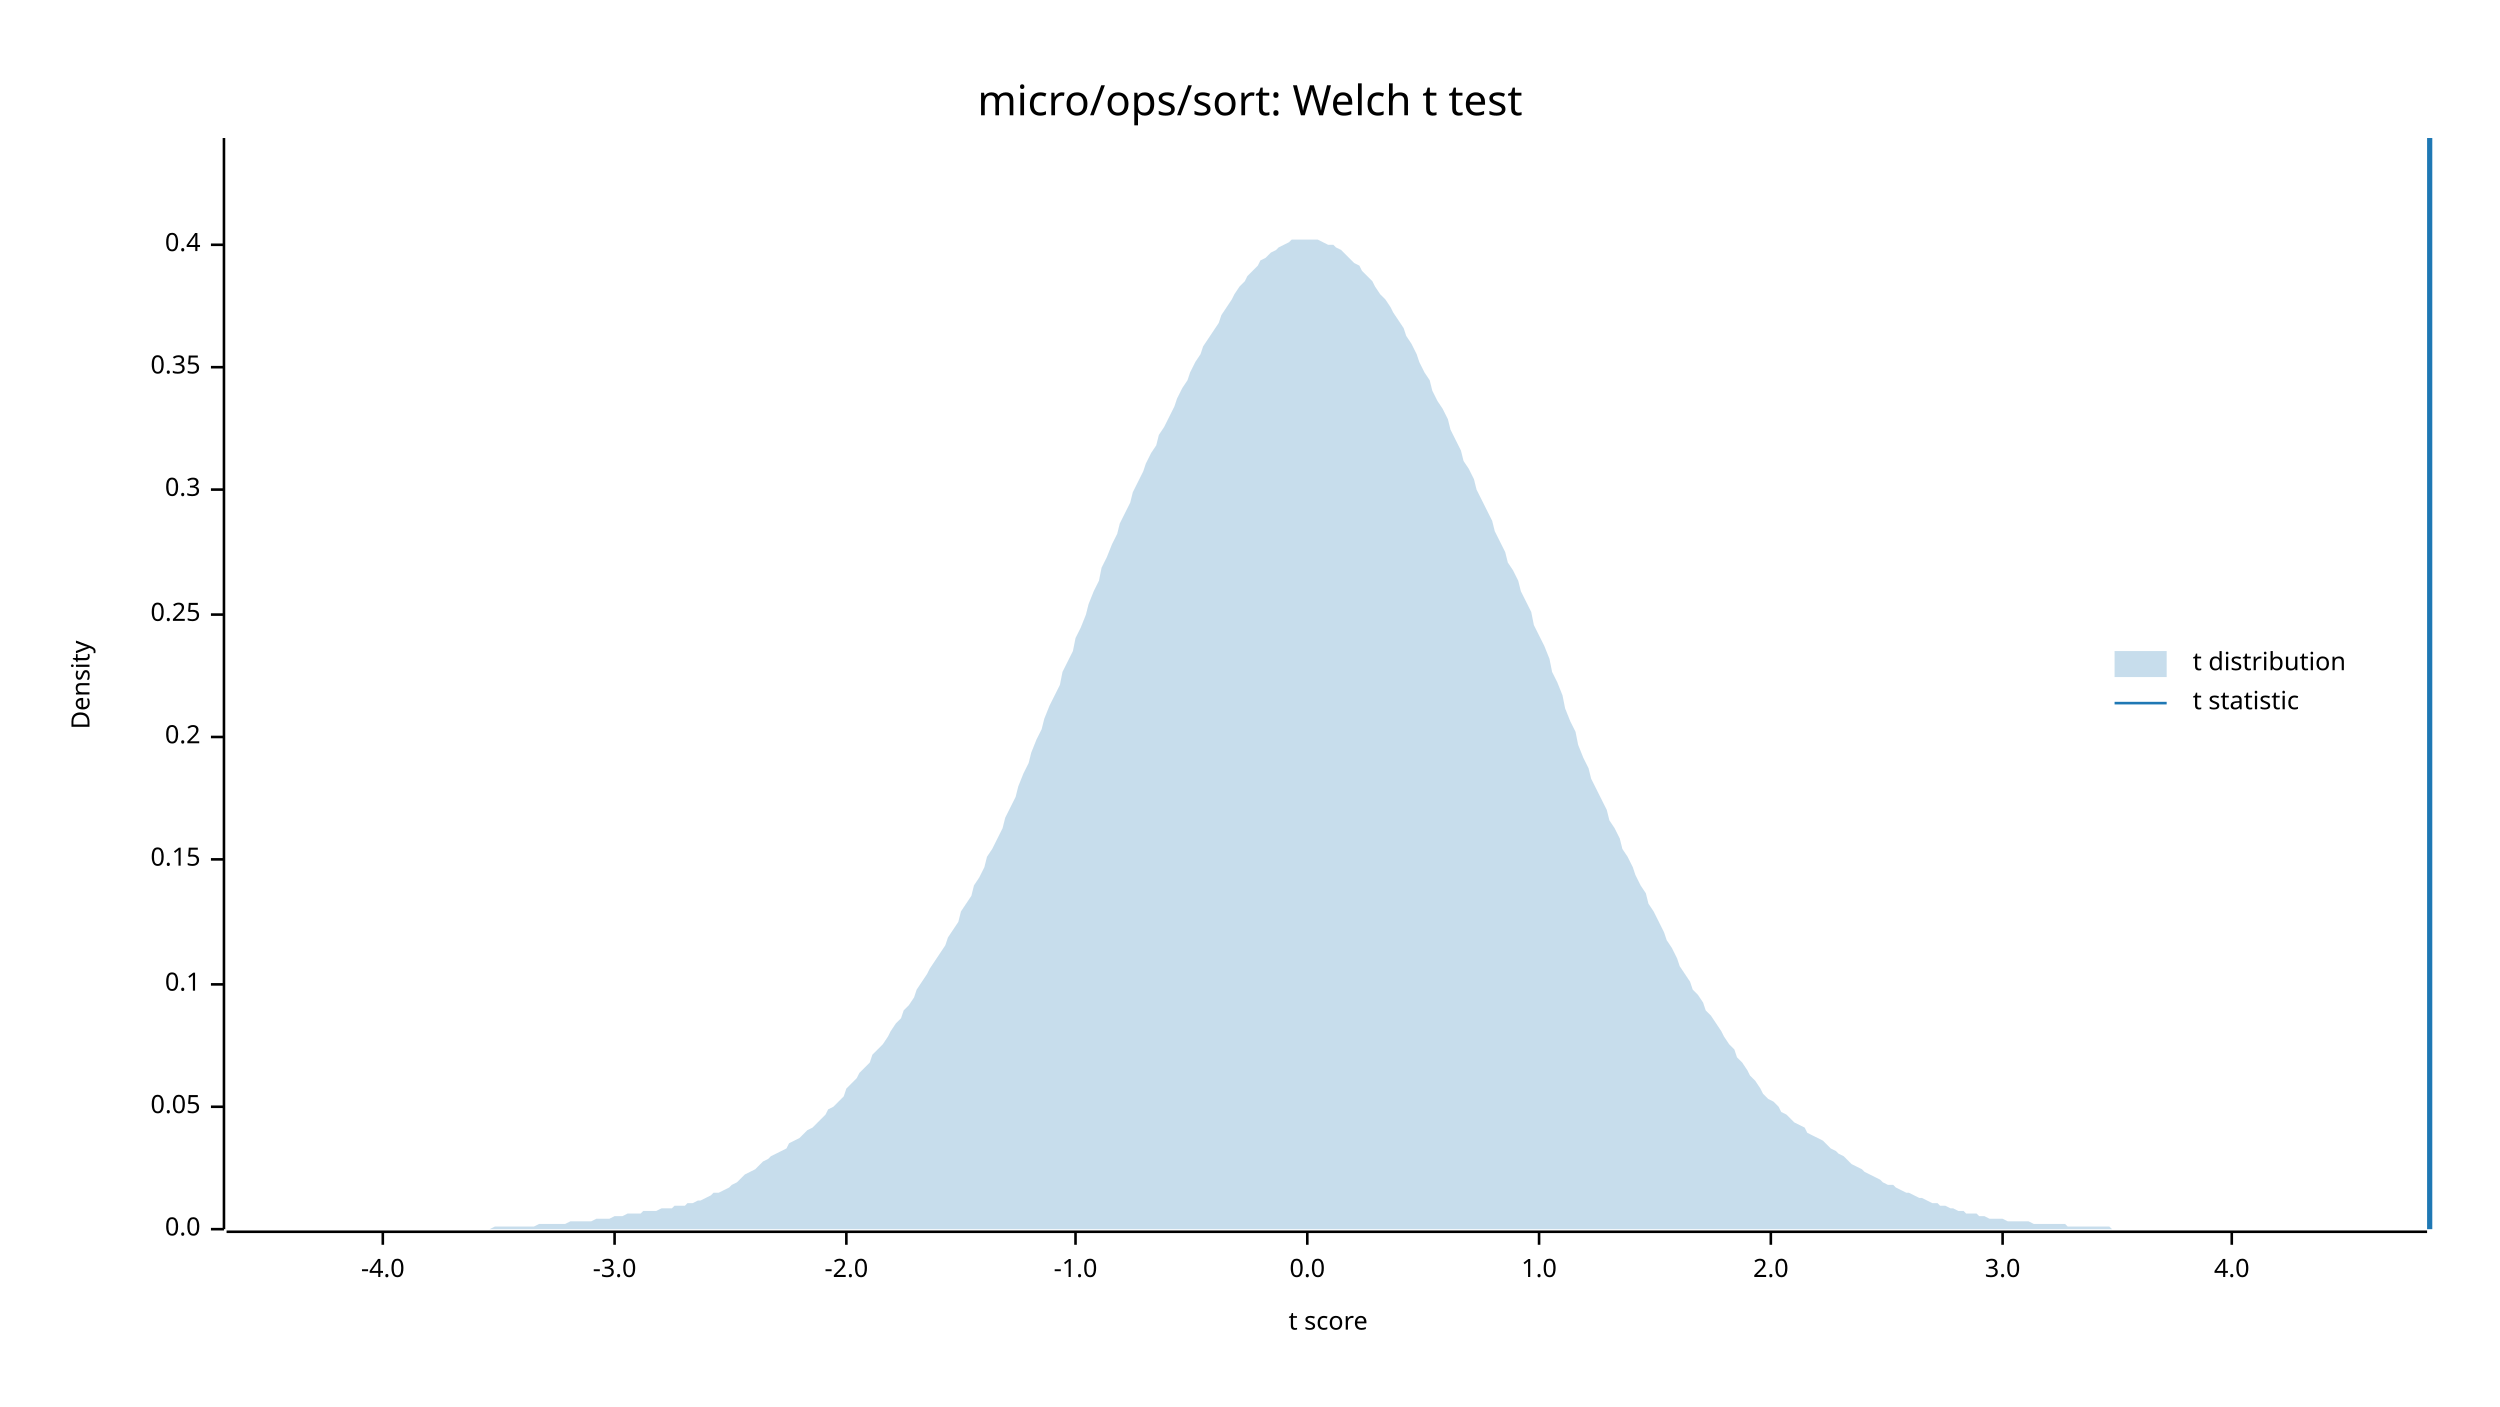
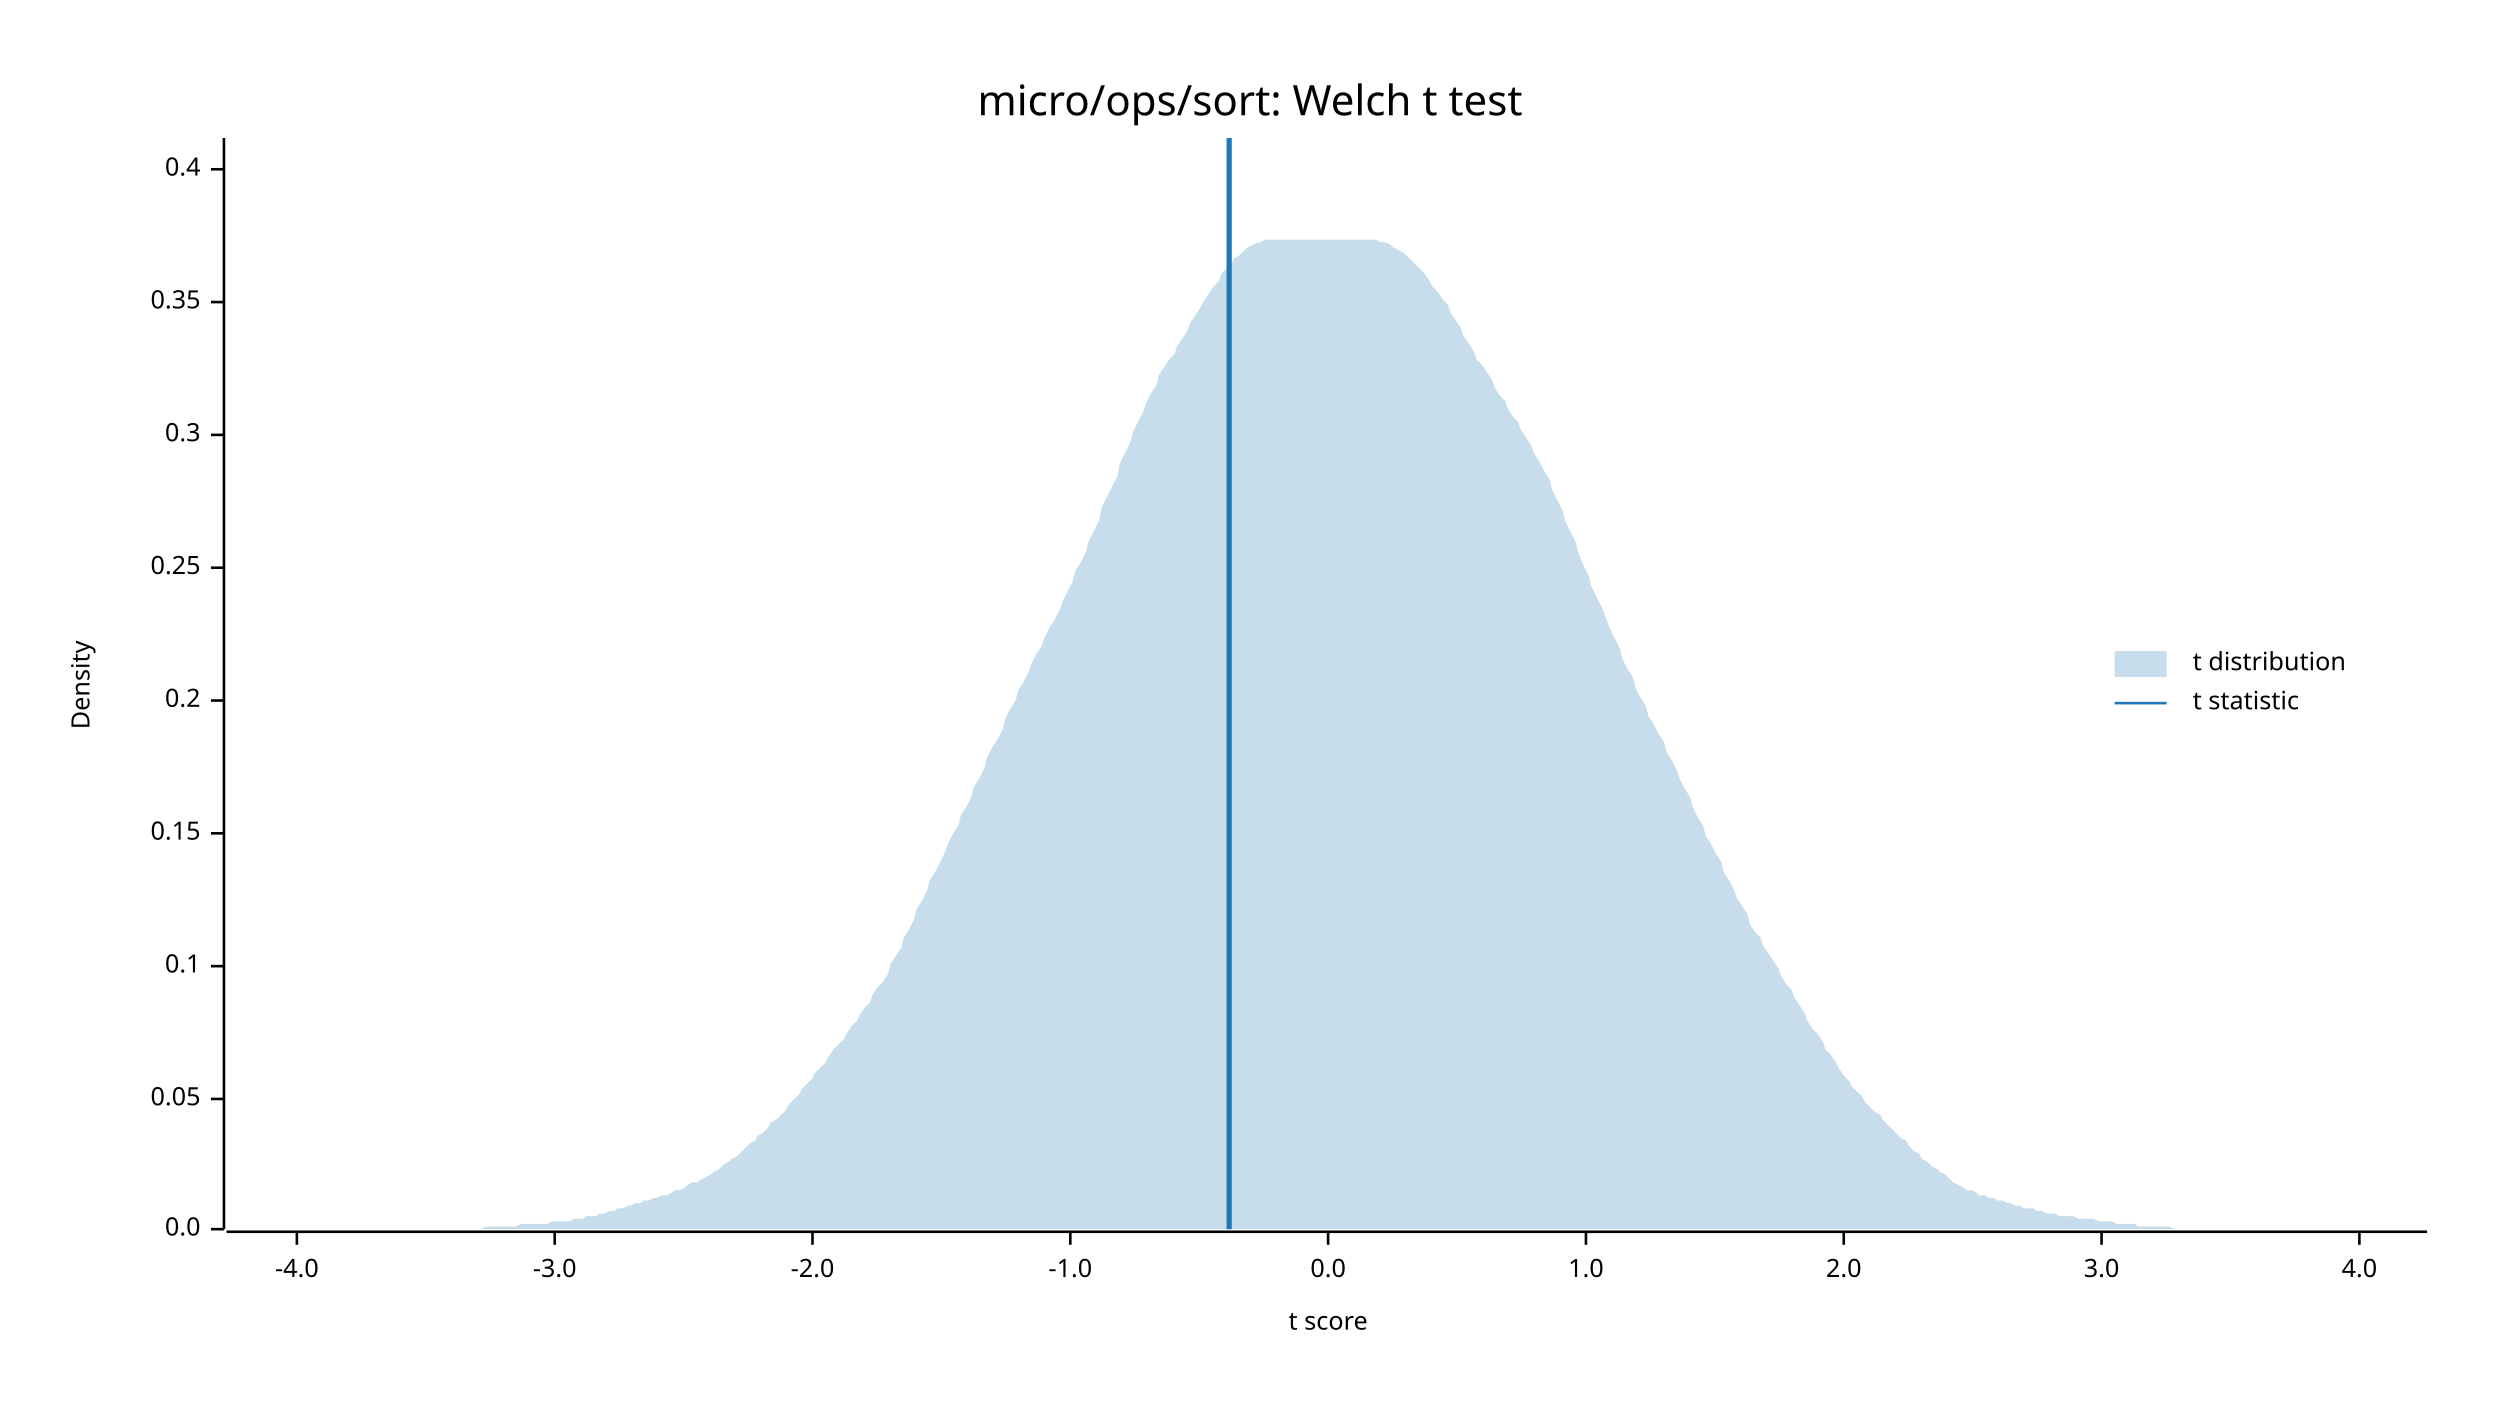
<svg xmlns="http://www.w3.org/2000/svg" width="960" height="540" viewBox="0 0 960 540">
  <text x="480" y="32" dy="0.76em" text-anchor="middle" font-family="sans-serif" font-size="16.129" opacity="1" fill="#000000">
micro/ops/sort: Welch t test
</text>
  <text x="27" y="263" dy="0.76em" text-anchor="middle" font-family="sans-serif" font-size="9.677" opacity="1" fill="#000000" transform="rotate(270, 27, 263)">
Density
</text>
  <text x="510" y="513" dy="-0.5ex" text-anchor="middle" font-family="sans-serif" font-size="9.677" opacity="1" fill="#000000">
t score
</text>
  <polyline fill="none" opacity="1" stroke="#000000" stroke-width="1" points="86,53 86,472 " />
  <text x="77" y="472" dy="0.5ex" text-anchor="end" font-family="sans-serif" font-size="9.677" opacity="1" fill="#000000">
0.0
</text>
  <polyline fill="none" opacity="1" stroke="#000000" stroke-width="1" points="81,472 86,472 " />
-   <text x="77" y="425" dy="0.5ex" text-anchor="end" font-family="sans-serif" font-size="9.677" opacity="1" fill="#000000">
+   <text x="77" y="422" dy="0.5ex" text-anchor="end" font-family="sans-serif" font-size="9.677" opacity="1" fill="#000000">
0.05
</text>
-   <polyline fill="none" opacity="1" stroke="#000000" stroke-width="1" points="81,425 86,425 " />
-   <text x="77" y="378" dy="0.5ex" text-anchor="end" font-family="sans-serif" font-size="9.677" opacity="1" fill="#000000">
+   <polyline fill="none" opacity="1" stroke="#000000" stroke-width="1" points="81,422 86,422 " />
+   <text x="77" y="371" dy="0.5ex" text-anchor="end" font-family="sans-serif" font-size="9.677" opacity="1" fill="#000000">
0.1
</text>
-   <polyline fill="none" opacity="1" stroke="#000000" stroke-width="1" points="81,378 86,378 " />
-   <text x="77" y="330" dy="0.5ex" text-anchor="end" font-family="sans-serif" font-size="9.677" opacity="1" fill="#000000">
+   <polyline fill="none" opacity="1" stroke="#000000" stroke-width="1" points="81,371 86,371 " />
+   <text x="77" y="320" dy="0.5ex" text-anchor="end" font-family="sans-serif" font-size="9.677" opacity="1" fill="#000000">
0.15
</text>
-   <polyline fill="none" opacity="1" stroke="#000000" stroke-width="1" points="81,330 86,330 " />
-   <text x="77" y="283" dy="0.5ex" text-anchor="end" font-family="sans-serif" font-size="9.677" opacity="1" fill="#000000">
+   <polyline fill="none" opacity="1" stroke="#000000" stroke-width="1" points="81,320 86,320 " />
+   <text x="77" y="269" dy="0.5ex" text-anchor="end" font-family="sans-serif" font-size="9.677" opacity="1" fill="#000000">
0.2
</text>
-   <polyline fill="none" opacity="1" stroke="#000000" stroke-width="1" points="81,283 86,283 " />
-   <text x="77" y="236" dy="0.5ex" text-anchor="end" font-family="sans-serif" font-size="9.677" opacity="1" fill="#000000">
+   <polyline fill="none" opacity="1" stroke="#000000" stroke-width="1" points="81,269 86,269 " />
+   <text x="77" y="218" dy="0.5ex" text-anchor="end" font-family="sans-serif" font-size="9.677" opacity="1" fill="#000000">
0.25
</text>
-   <polyline fill="none" opacity="1" stroke="#000000" stroke-width="1" points="81,236 86,236 " />
-   <text x="77" y="188" dy="0.5ex" text-anchor="end" font-family="sans-serif" font-size="9.677" opacity="1" fill="#000000">
+   <polyline fill="none" opacity="1" stroke="#000000" stroke-width="1" points="81,218 86,218 " />
+   <text x="77" y="167" dy="0.5ex" text-anchor="end" font-family="sans-serif" font-size="9.677" opacity="1" fill="#000000">
0.3
</text>
-   <polyline fill="none" opacity="1" stroke="#000000" stroke-width="1" points="81,188 86,188 " />
-   <text x="77" y="141" dy="0.5ex" text-anchor="end" font-family="sans-serif" font-size="9.677" opacity="1" fill="#000000">
+   <polyline fill="none" opacity="1" stroke="#000000" stroke-width="1" points="81,167 86,167 " />
+   <text x="77" y="116" dy="0.5ex" text-anchor="end" font-family="sans-serif" font-size="9.677" opacity="1" fill="#000000">
0.35
</text>
-   <polyline fill="none" opacity="1" stroke="#000000" stroke-width="1" points="81,141 86,141 " />
-   <text x="77" y="94" dy="0.5ex" text-anchor="end" font-family="sans-serif" font-size="9.677" opacity="1" fill="#000000">
+   <polyline fill="none" opacity="1" stroke="#000000" stroke-width="1" points="81,116 86,116 " />
+   <text x="77" y="65" dy="0.5ex" text-anchor="end" font-family="sans-serif" font-size="9.677" opacity="1" fill="#000000">
0.4
</text>
-   <polyline fill="none" opacity="1" stroke="#000000" stroke-width="1" points="81,94 86,94 " />
+   <polyline fill="none" opacity="1" stroke="#000000" stroke-width="1" points="81,65 86,65 " />
  <polyline fill="none" opacity="1" stroke="#000000" stroke-width="1" points="87,473 932,473 " />
-   <text x="147" y="483" dy="0.76em" text-anchor="middle" font-family="sans-serif" font-size="9.677" opacity="1" fill="#000000">
+   <text x="114" y="483" dy="0.76em" text-anchor="middle" font-family="sans-serif" font-size="9.677" opacity="1" fill="#000000">
-4.0
</text>
-   <polyline fill="none" opacity="1" stroke="#000000" stroke-width="1" points="147,473 147,478 " />
-   <text x="236" y="483" dy="0.76em" text-anchor="middle" font-family="sans-serif" font-size="9.677" opacity="1" fill="#000000">
+   <polyline fill="none" opacity="1" stroke="#000000" stroke-width="1" points="114,473 114,478 " />
+   <text x="213" y="483" dy="0.76em" text-anchor="middle" font-family="sans-serif" font-size="9.677" opacity="1" fill="#000000">
-3.0
</text>
-   <polyline fill="none" opacity="1" stroke="#000000" stroke-width="1" points="236,473 236,478 " />
-   <text x="325" y="483" dy="0.76em" text-anchor="middle" font-family="sans-serif" font-size="9.677" opacity="1" fill="#000000">
+   <polyline fill="none" opacity="1" stroke="#000000" stroke-width="1" points="213,473 213,478 " />
+   <text x="312" y="483" dy="0.76em" text-anchor="middle" font-family="sans-serif" font-size="9.677" opacity="1" fill="#000000">
-2.0
</text>
-   <polyline fill="none" opacity="1" stroke="#000000" stroke-width="1" points="325,473 325,478 " />
-   <text x="413" y="483" dy="0.76em" text-anchor="middle" font-family="sans-serif" font-size="9.677" opacity="1" fill="#000000">
+   <polyline fill="none" opacity="1" stroke="#000000" stroke-width="1" points="312,473 312,478 " />
+   <text x="411" y="483" dy="0.76em" text-anchor="middle" font-family="sans-serif" font-size="9.677" opacity="1" fill="#000000">
-1.0
</text>
-   <polyline fill="none" opacity="1" stroke="#000000" stroke-width="1" points="413,473 413,478 " />
-   <text x="502" y="483" dy="0.76em" text-anchor="middle" font-family="sans-serif" font-size="9.677" opacity="1" fill="#000000">
+   <polyline fill="none" opacity="1" stroke="#000000" stroke-width="1" points="411,473 411,478 " />
+   <text x="510" y="483" dy="0.76em" text-anchor="middle" font-family="sans-serif" font-size="9.677" opacity="1" fill="#000000">
0.0
</text>
-   <polyline fill="none" opacity="1" stroke="#000000" stroke-width="1" points="502,473 502,478 " />
-   <text x="591" y="483" dy="0.76em" text-anchor="middle" font-family="sans-serif" font-size="9.677" opacity="1" fill="#000000">
+   <polyline fill="none" opacity="1" stroke="#000000" stroke-width="1" points="510,473 510,478 " />
+   <text x="609" y="483" dy="0.76em" text-anchor="middle" font-family="sans-serif" font-size="9.677" opacity="1" fill="#000000">
1.0
</text>
-   <polyline fill="none" opacity="1" stroke="#000000" stroke-width="1" points="591,473 591,478 " />
-   <text x="680" y="483" dy="0.76em" text-anchor="middle" font-family="sans-serif" font-size="9.677" opacity="1" fill="#000000">
+   <polyline fill="none" opacity="1" stroke="#000000" stroke-width="1" points="609,473 609,478 " />
+   <text x="708" y="483" dy="0.76em" text-anchor="middle" font-family="sans-serif" font-size="9.677" opacity="1" fill="#000000">
2.0
</text>
-   <polyline fill="none" opacity="1" stroke="#000000" stroke-width="1" points="680,473 680,478 " />
-   <text x="769" y="483" dy="0.76em" text-anchor="middle" font-family="sans-serif" font-size="9.677" opacity="1" fill="#000000">
+   <polyline fill="none" opacity="1" stroke="#000000" stroke-width="1" points="708,473 708,478 " />
+   <text x="807" y="483" dy="0.76em" text-anchor="middle" font-family="sans-serif" font-size="9.677" opacity="1" fill="#000000">
3.0
</text>
-   <polyline fill="none" opacity="1" stroke="#000000" stroke-width="1" points="769,473 769,478 " />
-   <text x="857" y="483" dy="0.76em" text-anchor="middle" font-family="sans-serif" font-size="9.677" opacity="1" fill="#000000">
+   <polyline fill="none" opacity="1" stroke="#000000" stroke-width="1" points="807,473 807,478 " />
+   <text x="906" y="483" dy="0.76em" text-anchor="middle" font-family="sans-serif" font-size="9.677" opacity="1" fill="#000000">
4.0
</text>
-   <polyline fill="none" opacity="1" stroke="#000000" stroke-width="1" points="857,473 857,478 " />
-   <polygon opacity="0.25" fill="#1F78B4" points="87,472 88,472 90,472 92,472 93,472 95,472 97,472 98,472 100,472 102,472 103,472 105,472 107,472 109,472 110,472 112,472 114,472 115,472 117,472 119,472 120,472 122,472 124,472 125,472 127,472 129,472 131,472 132,472 134,472 136,472 137,472 139,472 141,472 142,472 144,472 146,472 147,472 149,472 151,472 153,472 154,472 156,472 158,472 159,472 161,472 163,472 164,472 166,472 168,472 169,472 171,472 173,472 175,472 176,472 178,472 180,472 181,472 183,472 185,472 186,472 188,472 190,471 191,471 193,471 195,471 197,471 198,471 200,471 202,471 203,471 205,471 207,470 208,470 210,470 212,470 214,470 215,470 217,470 219,469 220,469 222,469 224,469 225,469 227,469 229,468 230,468 232,468 234,468 236,467 237,467 239,467 241,466 242,466 244,466 246,466 247,465 249,465 251,465 252,465 254,464 256,464 258,464 259,463 261,463 263,463 264,462 266,462 268,461 269,461 271,460 273,459 274,458 276,458 278,457 280,456 281,455 283,454 285,452 286,451 288,450 290,449 291,448 293,446 295,445 296,444 298,443 300,442 302,441 303,439 305,438 307,437 308,436 310,434 312,433 313,432 315,430 317,428 318,426 320,425 322,423 324,421 325,418 327,416 329,414 330,412 332,410 334,408 335,405 337,403 339,401 341,398 342,396 344,393 346,391 347,388 349,386 351,383 352,380 354,377 356,374 357,372 359,369 361,366 363,363 364,360 366,357 368,354 369,350 371,347 373,344 374,340 376,337 378,333 379,329 381,326 383,322 385,318 386,314 388,310 390,306 391,302 393,297 395,293 396,289 398,284 400,280 401,276 403,271 405,267 407,263 408,258 410,254 412,250 413,245 415,241 417,236 418,232 420,227 422,223 423,218 425,214 427,209 429,205 430,201 432,197 434,193 435,189 437,185 439,181 440,178 442,174 444,171 445,167 447,164 449,160 451,156 452,153 454,149 456,146 457,143 459,139 461,136 462,133 464,130 466,127 468,124 469,121 471,118 473,115 474,113 476,110 478,108 479,106 481,104 483,102 484,100 486,99 488,97 490,96 491,95 493,94 495,93 496,92 498,92 500,92 501,92 503,92 505,92 506,92 508,93 510,94 512,94 513,95 515,96 517,98 518,99 520,101 522,102 523,104 525,106 527,108 528,110 530,113 532,115 534,118 535,120 537,123 539,126 540,129 542,132 544,136 545,139 547,143 549,146 550,150 552,154 554,157 556,161 557,165 559,169 561,173 562,177 564,180 566,184 567,188 569,192 571,196 573,200 574,204 576,208 578,212 579,216 581,219 583,223 584,227 586,231 588,235 589,240 591,244 593,248 595,253 596,258 598,262 600,267 601,272 603,277 605,281 606,286 608,291 610,295 611,299 613,303 615,307 617,311 618,315 620,318 622,322 623,326 625,329 627,333 628,336 630,340 632,343 633,347 635,350 637,354 639,358 640,361 642,364 644,368 645,371 647,374 649,377 650,380 652,382 654,385 655,388 657,390 659,393 661,396 662,398 664,401 666,403 667,406 669,408 671,411 672,413 674,415 676,418 677,420 679,422 681,423 683,425 684,427 686,428 688,430 689,431 691,432 693,433 694,435 696,436 698,437 700,438 701,439 703,441 705,442 706,443 708,444 710,446 711,447 713,448 715,449 716,450 718,451 720,452 722,453 723,454 725,455 727,455 728,456 730,457 732,458 733,458 735,459 737,460 738,460 740,461 742,462 744,462 745,463 747,463 749,464 750,464 752,465 754,465 755,466 757,466 759,466 760,467 762,467 764,468 766,468 767,468 769,468 771,469 772,469 774,469 776,469 777,469 779,469 781,470 782,470 784,470 786,470 788,470 789,470 791,470 793,470 794,471 796,471 798,471 799,471 801,471 803,471 804,471 806,471 808,471 810,471 811,472 813,472 815,472 816,472 818,472 820,472 821,472 823,472 825,472 827,472 828,472 830,472 832,472 833,472 835,472 837,472 838,472 840,472 842,472 843,472 845,472 847,472 849,472 850,472 852,472 854,472 855,472 857,472 859,472 860,472 862,472 864,472 865,472 867,472 869,472 871,472 872,472 874,472 876,472 877,472 879,472 881,472 882,472 884,472 886,472 887,472 889,472 891,472 893,472 894,472 896,472 898,472 899,472 901,472 903,472 904,472 906,472 908,472 909,472 911,472 913,472 915,472 916,472 918,472 920,472 921,472 923,472 925,472 926,472 928,472 930,472 932,472 932,472 87,472 " />
-   <polyline fill="none" opacity="1" stroke="#1F78B4" stroke-width="2" points="933,472 933,53 " />
+   <polyline fill="none" opacity="1" stroke="#000000" stroke-width="1" points="906,473 906,478 " />
+   <polygon opacity="0.25" fill="#1F78B4" points="87,472 88,472 90,472 92,472 93,472 95,472 97,472 98,472 100,472 102,472 103,472 105,472 107,472 109,472 110,472 112,472 114,472 115,472 117,472 119,472 120,472 122,472 124,472 125,472 127,472 129,472 131,472 132,472 134,472 136,472 137,472 139,472 141,472 142,472 144,472 146,472 147,472 149,472 151,472 153,472 154,472 156,472 158,472 159,472 161,472 163,472 164,472 166,472 168,472 169,472 171,472 173,472 175,472 176,472 178,472 180,472 181,472 183,472 185,472 186,471 188,471 190,471 191,471 193,471 195,471 197,471 198,471 200,470 202,470 203,470 205,470 207,470 208,470 210,470 212,469 214,469 215,469 217,469 219,469 220,468 222,468 224,468 225,467 227,467 229,467 230,466 232,466 234,465 236,465 237,464 239,464 241,463 242,463 244,462 246,462 247,461 249,461 251,460 252,460 254,459 256,459 258,458 259,457 261,457 263,456 264,455 266,454 268,454 269,453 271,452 273,451 274,450 276,449 278,447 280,446 281,445 283,444 285,442 286,441 288,439 290,438 291,436 293,435 295,433 296,431 298,430 300,428 302,426 303,424 305,422 307,420 308,418 310,416 312,414 313,412 315,410 317,408 318,406 320,403 322,401 324,399 325,397 327,394 329,392 330,390 332,387 334,385 335,382 337,379 339,377 341,374 342,370 344,367 346,364 347,360 349,357 351,353 352,349 354,346 356,342 357,338 359,335 361,331 363,327 364,324 366,320 368,317 369,313 371,310 373,306 374,302 376,299 378,295 379,291 381,287 383,284 385,280 386,276 388,272 390,269 391,265 393,262 395,258 396,255 398,251 400,248 401,245 403,241 405,238 407,234 408,231 410,227 412,223 413,219 415,216 417,212 418,208 420,204 422,200 423,195 425,191 427,187 429,183 430,178 432,174 434,170 435,166 437,162 439,158 440,155 442,151 444,148 445,144 447,141 449,138 451,136 452,133 454,130 456,127 457,124 459,121 461,118 462,116 464,113 466,110 468,108 469,105 471,103 473,101 474,99 476,98 478,96 479,95 481,94 483,93 484,93 486,92 488,92 490,92 491,92 493,92 495,92 496,92 498,92 500,92 501,92 503,92 505,92 506,92 508,92 510,92 512,92 513,92 515,92 517,92 518,92 520,92 522,92 523,92 525,92 527,92 528,92 530,93 532,93 534,94 535,95 537,96 539,97 540,98 542,100 544,102 545,103 547,105 549,108 550,110 552,112 554,115 556,117 557,120 559,123 561,126 562,129 564,132 566,135 567,138 569,140 571,143 573,146 574,149 576,152 578,154 579,157 581,160 583,162 584,165 586,168 588,171 589,174 591,177 593,181 595,184 596,188 598,192 600,196 601,200 603,204 605,208 606,212 608,217 610,221 611,225 613,229 615,233 617,238 618,241 620,245 622,249 623,253 625,257 627,260 628,264 630,268 632,271 633,275 635,278 637,282 639,285 640,289 642,292 644,296 645,299 647,303 649,306 650,310 652,314 654,317 655,321 657,324 659,328 661,331 662,335 664,338 666,342 667,345 669,348 671,351 672,355 674,358 676,360 677,363 679,366 681,369 683,372 684,375 686,378 688,380 689,383 691,386 693,389 694,392 696,395 698,397 700,400 701,403 703,405 705,408 706,410 708,413 710,415 711,417 713,419 715,421 716,423 718,425 720,427 722,428 723,430 725,432 727,434 728,435 730,437 732,438 733,440 735,442 737,443 738,445 740,446 742,448 744,449 745,450 747,451 749,453 750,454 752,455 754,456 755,457 757,457 759,458 760,459 762,459 764,460 766,460 767,461 769,461 771,462 772,462 774,463 776,463 777,464 779,464 781,464 782,465 784,465 786,466 788,466 789,466 791,467 793,467 794,467 796,467 798,468 799,468 801,468 803,468 804,468 806,469 808,469 810,469 811,469 813,470 815,470 816,470 818,470 820,470 821,471 823,471 825,471 827,471 828,471 830,471 832,471 833,471 835,472 837,472 838,472 840,472 842,472 843,472 845,472 847,472 849,472 850,472 852,472 854,472 855,472 857,472 859,472 860,472 862,472 864,472 865,472 867,472 869,472 871,472 872,472 874,472 876,472 877,472 879,472 881,472 882,472 884,472 886,472 887,472 889,472 891,472 893,472 894,472 896,472 898,472 899,472 901,472 903,472 904,472 906,472 908,472 909,472 911,472 913,472 915,472 916,472 918,472 920,472 921,472 923,472 925,472 926,472 928,472 930,472 932,472 932,472 87,472 " />
+   <polyline fill="none" opacity="1" stroke="#1F78B4" stroke-width="2" points="472,472 472,53 " />
  <text x="842" y="250" dy="0.76em" text-anchor="start" font-family="sans-serif" font-size="9.677" opacity="1" fill="#000000">
t distribution
</text>
  <text x="842" y="265" dy="0.76em" text-anchor="start" font-family="sans-serif" font-size="9.677" opacity="1" fill="#000000">
t statistic
</text>
  <rect x="812" y="250" width="20" height="10" opacity="0.25" fill="#1F78B4" stroke="none" />
  <polyline fill="none" opacity="1" stroke="#1F78B4" stroke-width="1" points="812,270 832,270 " />
</svg>
